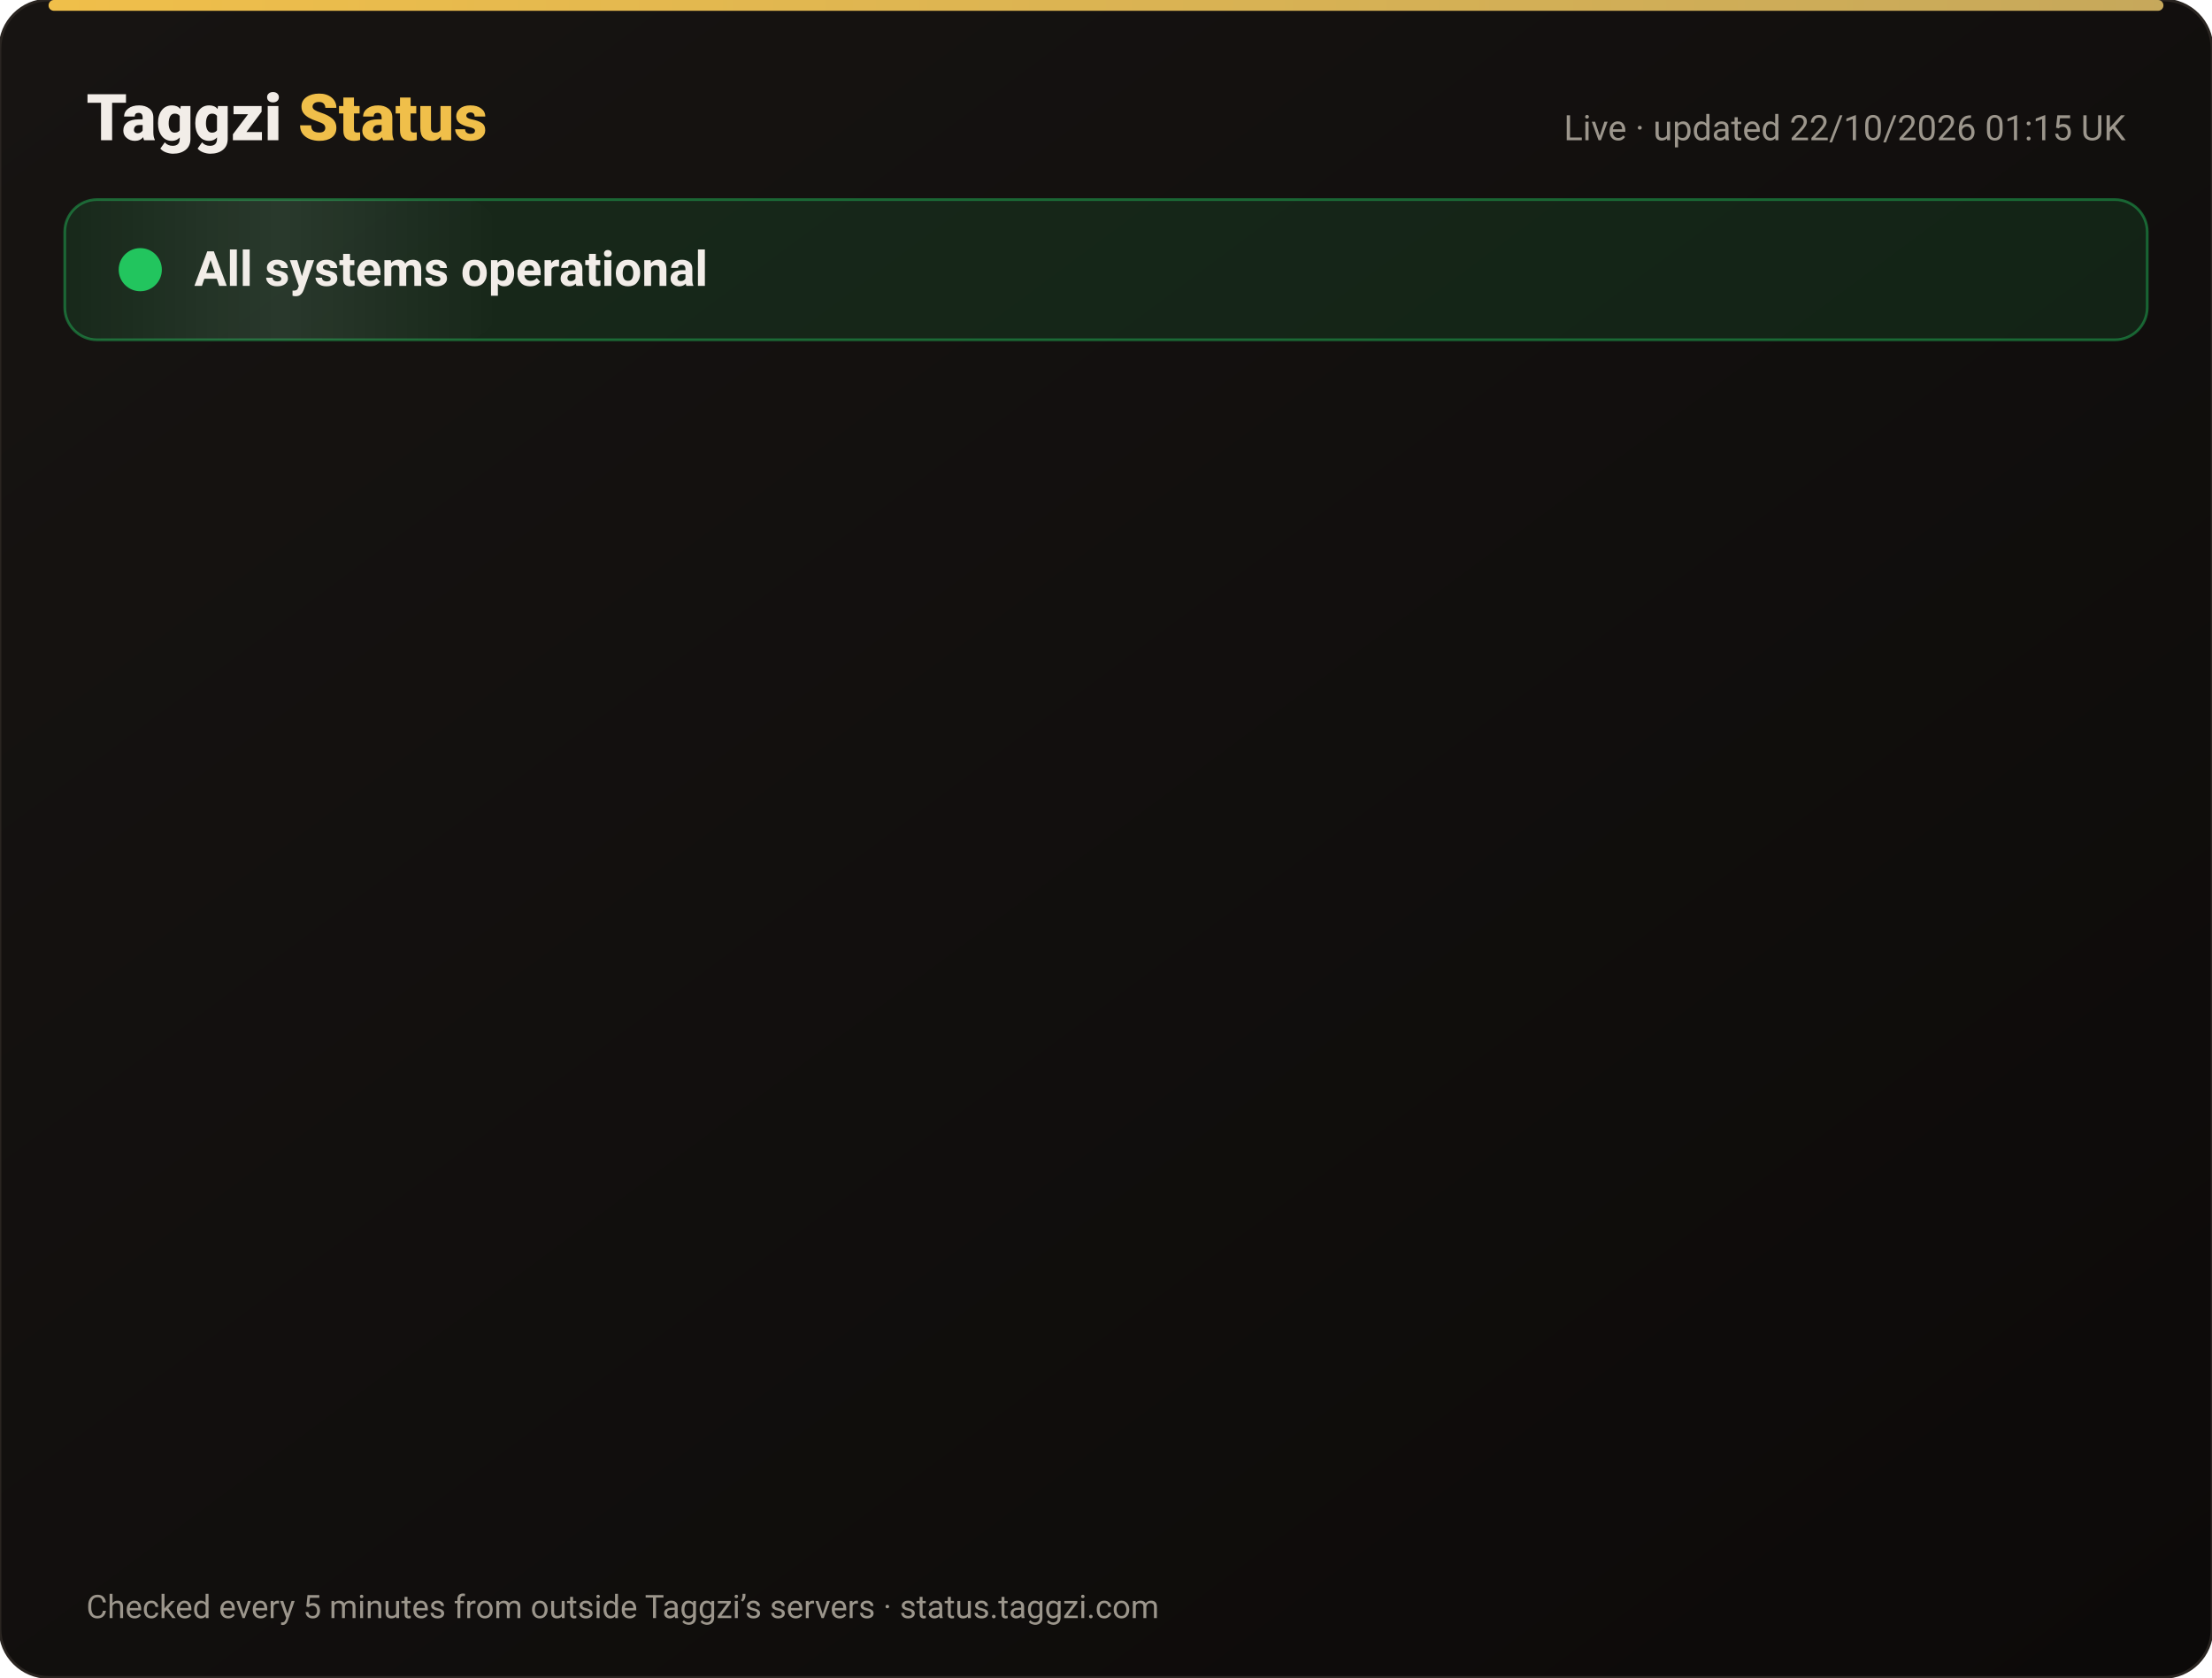
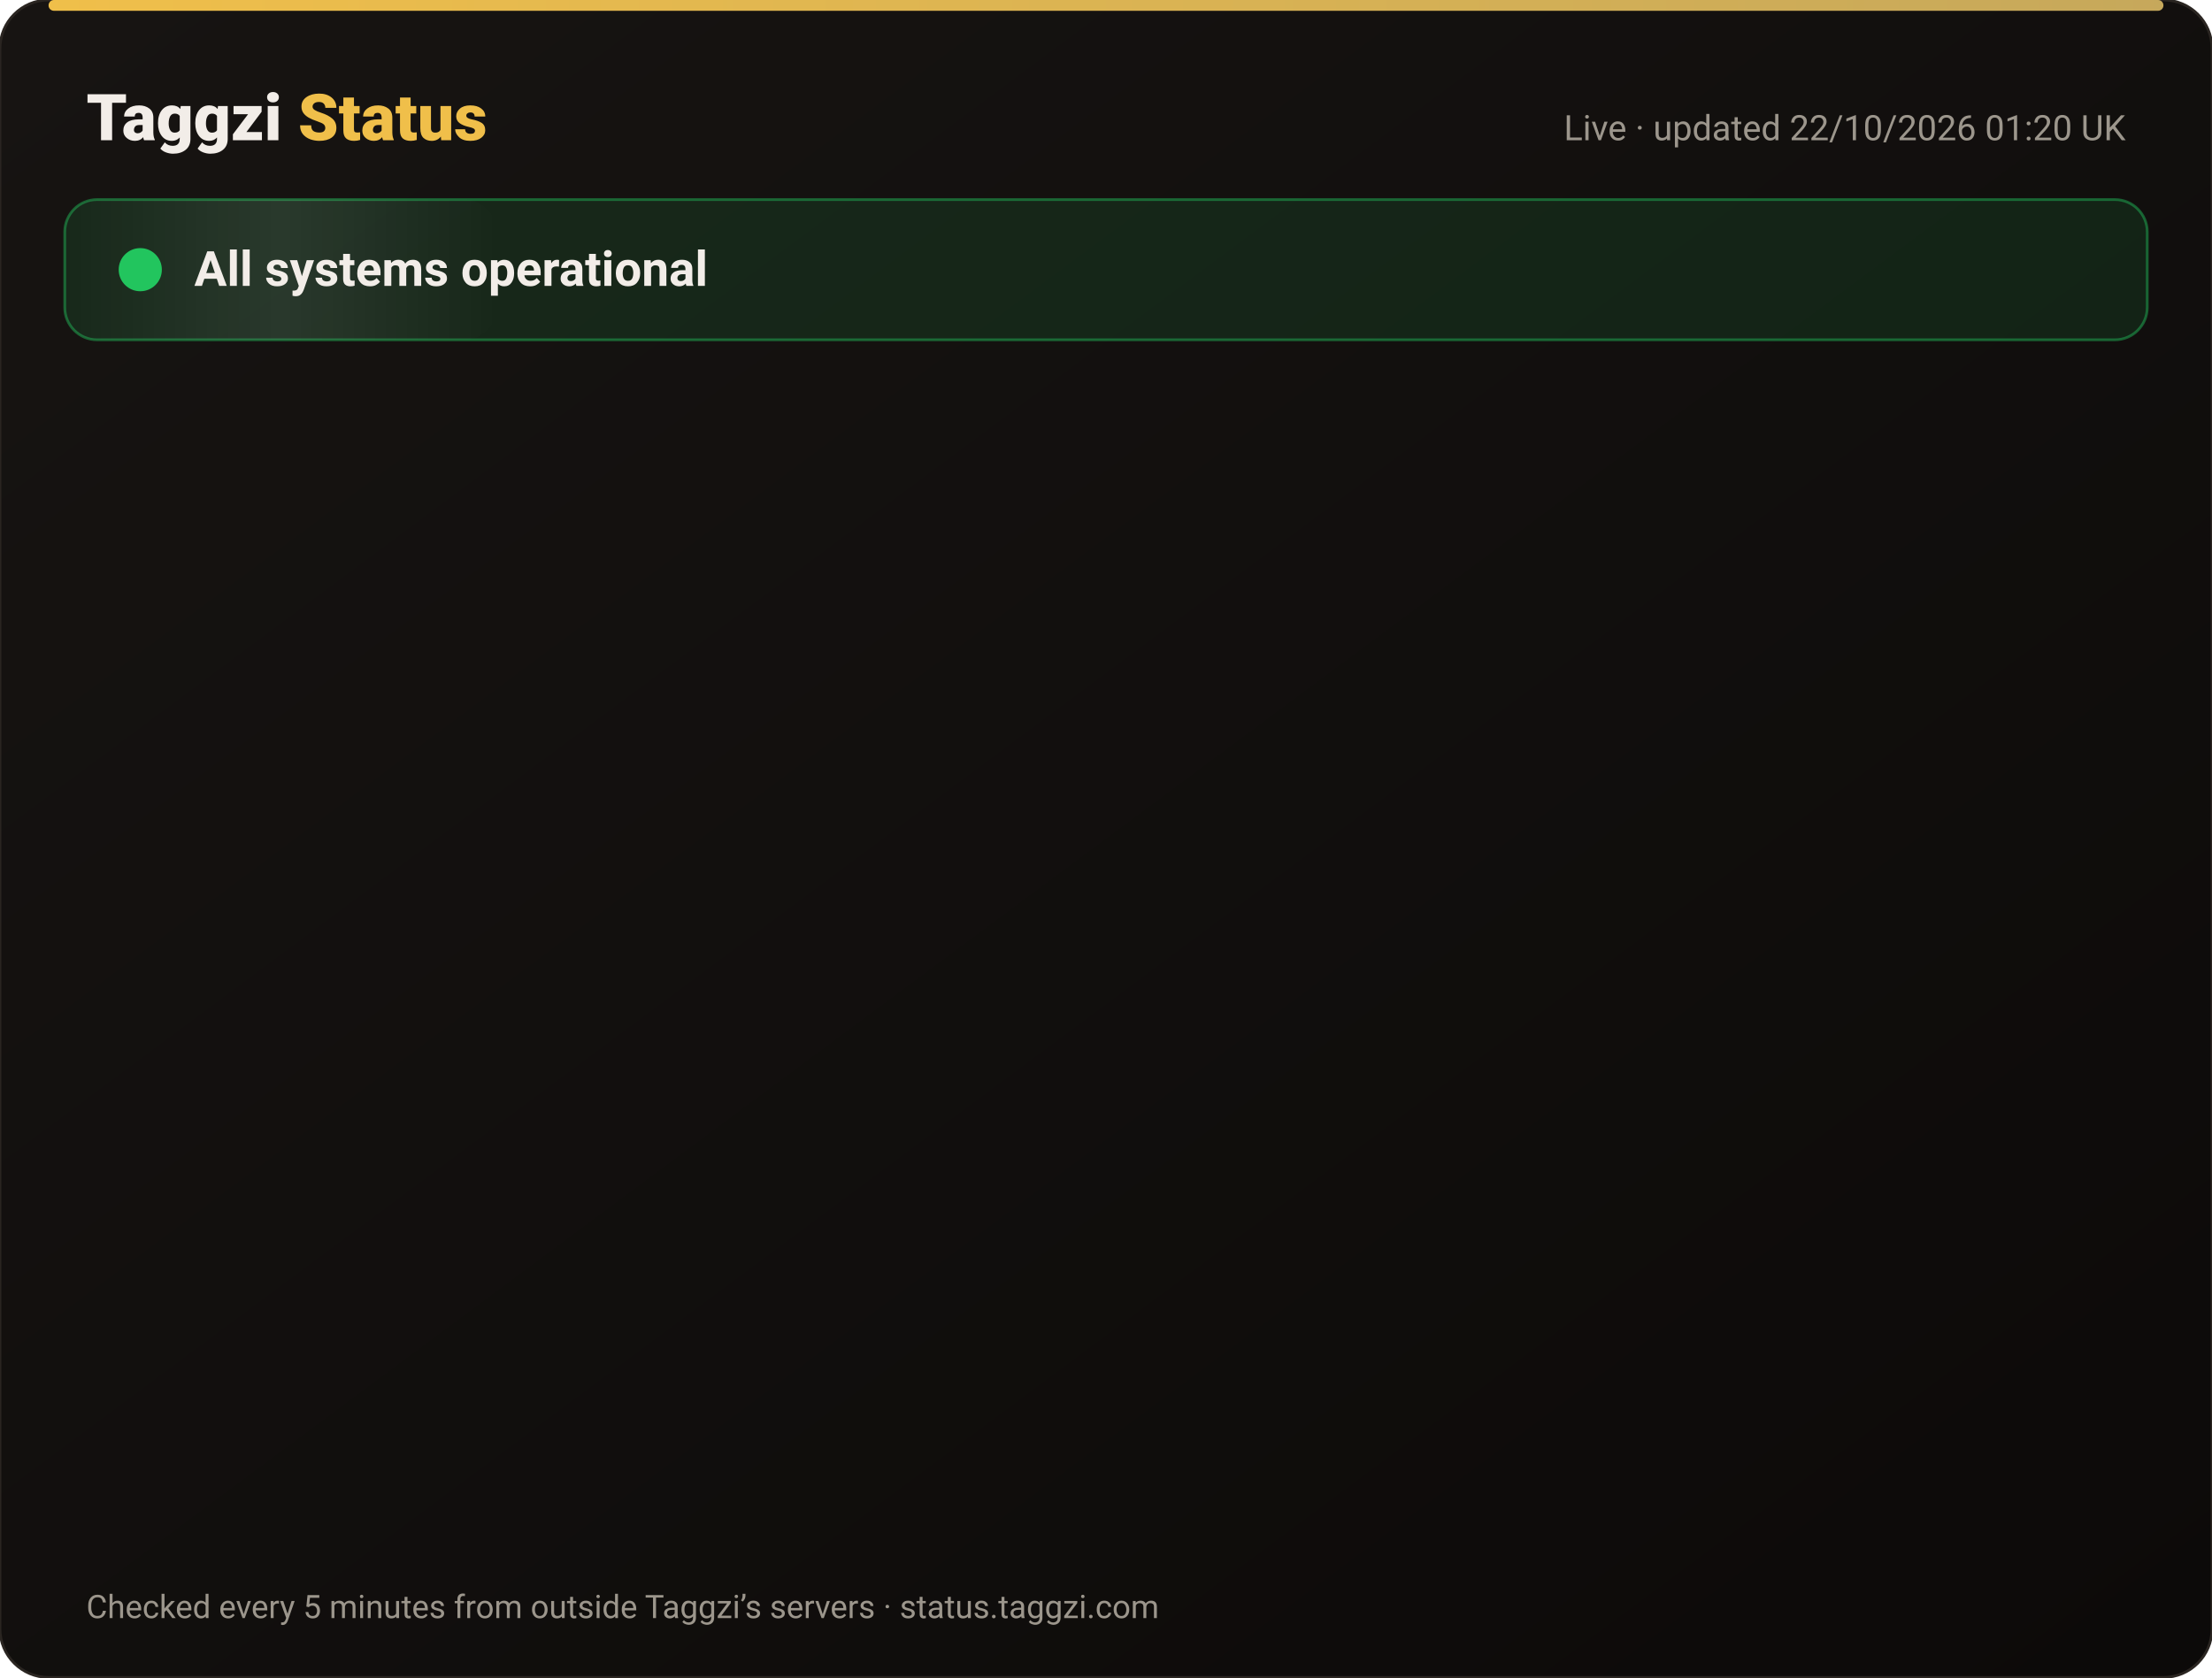
<svg xmlns="http://www.w3.org/2000/svg" width="820" height="622" viewBox="0 0 820 622" font-family="-apple-system,Segoe UI,Roboto,Helvetica,Arial,sans-serif">
  <defs>
    <linearGradient id="bg" x1="0" y1="0" x2="1" y2="1">
      <stop offset="0" stop-color="#171412" />
      <stop offset="1" stop-color="#0C0A09" />
    </linearGradient>
    <linearGradient id="gold" x1="0" x2="1">
      <stop offset="0" stop-color="#F0BF4A" />
      <stop offset="1" stop-color="#c6a85b" />
    </linearGradient>
    <linearGradient id="shine" x1="0" x2="1">
      <stop offset="0" stop-color="#fff" stop-opacity="0" />
      <stop offset=".5" stop-color="#fff" stop-opacity=".08" />
      <stop offset="1" stop-color="#fff" stop-opacity="0" />
    </linearGradient>
  </defs>
  <rect width="820" height="622" rx="18" fill="url(#bg)" stroke="#2a2521" />
  <rect x="18" y="0" width="784" height="4" rx="2" fill="url(#gold)" />
  <text x="32" y="52" font-size="24" font-weight="800" fill="#F2EDE8">Taggzi <tspan fill="#F0BF4A">Status</tspan>
  </text>
-   <text x="788" y="52" font-size="13" fill="#9C968C" text-anchor="end">Live · updated 22/10/2026 01:15 UK</text>
+   <text x="788" y="52" font-size="13" fill="#9C968C" text-anchor="end">Live · updated 22/10/2026 01:20 UK</text>
  <rect x="24" y="74" width="772" height="52" rx="12" fill="#22c55e" fill-opacity=".12" stroke="#22c55e" stroke-opacity=".45" />
  <rect x="24" y="74" width="160" height="52" rx="12" fill="url(#shine)">
    <animate attributeName="x" from="-160" to="820" dur="4s" repeatCount="indefinite" />
  </rect>
  <circle cx="52" cy="100" r="7" fill="#22c55e" />
  <circle cx="52" cy="100" r="7" fill="none" stroke="#22c55e" stroke-width="2">
    <animate attributeName="r" values="7;15;7" dur="2s" repeatCount="indefinite" />
    <animate attributeName="opacity" values=".9;0;.9" dur="2s" repeatCount="indefinite" />
  </circle>
  <text x="72" y="106" font-size="18" font-weight="700" fill="#F2EDE8">All systems operational</text>
  <g opacity="0">
    <animate attributeName="opacity" from="0" to="1" begin="0.00s" dur=".6s" fill="freeze" />
    <line x1="32" y1="188" x2="788" y2="188" stroke="#2a2521" />
    <circle cx="44" cy="166" r="6" fill="#22c55e">
      <animate attributeName="opacity" values="1;.45;1" dur="2.4s" begin="0.00s" repeatCount="indefinite" />
    </circle>
    <text x="62" y="171" font-size="15" font-weight="650" fill="#F2EDE8">Website</text>
    <text x="630" y="171" font-size="13" fill="#9C968C" text-anchor="end">100.00% uptime</text>
    <rect x="648" y="154" width="140" height="24" rx="12" fill="#22c55e" fill-opacity=".14" stroke="#22c55e" stroke-opacity=".5" />
    <text x="718" y="171" font-size="12" font-weight="700" fill="#22c55e" text-anchor="middle">Operational</text>
  </g>
  <g opacity="0">
    <animate attributeName="opacity" from="0" to="1" begin="0.15s" dur=".6s" fill="freeze" />
    <line x1="32" y1="234" x2="788" y2="234" stroke="#2a2521" />
    <circle cx="44" cy="212" r="6" fill="#22c55e">
      <animate attributeName="opacity" values="1;.45;1" dur="2.4s" begin="0.15s" repeatCount="indefinite" />
    </circle>
    <text x="62" y="217" font-size="15" font-weight="650" fill="#F2EDE8">Tag scans</text>
    <text x="630" y="217" font-size="13" fill="#9C968C" text-anchor="end">100.00% uptime</text>
    <rect x="648" y="200" width="140" height="24" rx="12" fill="#22c55e" fill-opacity=".14" stroke="#22c55e" stroke-opacity=".5" />
    <text x="718" y="217" font-size="12" font-weight="700" fill="#22c55e" text-anchor="middle">Operational</text>
  </g>
  <g opacity="0">
    <animate attributeName="opacity" from="0" to="1" begin="0.30s" dur=".6s" fill="freeze" />
    <line x1="32" y1="280" x2="788" y2="280" stroke="#2a2521" />
    <circle cx="44" cy="258" r="6" fill="#22c55e">
      <animate attributeName="opacity" values="1;.45;1" dur="2.4s" begin="0.30s" repeatCount="indefinite" />
    </circle>
    <text x="62" y="263" font-size="15" font-weight="650" fill="#F2EDE8">Manual tag lookup</text>
    <text x="630" y="263" font-size="13" fill="#9C968C" text-anchor="end">100.00% uptime</text>
    <rect x="648" y="246" width="140" height="24" rx="12" fill="#22c55e" fill-opacity=".14" stroke="#22c55e" stroke-opacity=".5" />
    <text x="718" y="263" font-size="12" font-weight="700" fill="#22c55e" text-anchor="middle">Operational</text>
  </g>
  <g opacity="0">
    <animate attributeName="opacity" from="0" to="1" begin="0.45s" dur=".6s" fill="freeze" />
    <line x1="32" y1="326" x2="788" y2="326" stroke="#2a2521" />
    <circle cx="44" cy="304" r="6" fill="#22c55e">
      <animate attributeName="opacity" values="1;.45;1" dur="2.4s" begin="0.45s" repeatCount="indefinite" />
    </circle>
    <text x="62" y="309" font-size="15" font-weight="650" fill="#F2EDE8">App &amp; login</text>
    <text x="630" y="309" font-size="13" fill="#9C968C" text-anchor="end">100.00% uptime</text>
    <rect x="648" y="292" width="140" height="24" rx="12" fill="#22c55e" fill-opacity=".14" stroke="#22c55e" stroke-opacity=".5" />
    <text x="718" y="309" font-size="12" font-weight="700" fill="#22c55e" text-anchor="middle">Operational</text>
  </g>
  <g opacity="0">
    <animate attributeName="opacity" from="0" to="1" begin="0.60s" dur=".6s" fill="freeze" />
    <line x1="32" y1="372" x2="788" y2="372" stroke="#2a2521" />
    <circle cx="44" cy="350" r="6" fill="#22c55e">
      <animate attributeName="opacity" values="1;.45;1" dur="2.4s" begin="0.60s" repeatCount="indefinite" />
    </circle>
    <text x="62" y="355" font-size="15" font-weight="650" fill="#F2EDE8">Community alerts</text>
    <text x="630" y="355" font-size="13" fill="#9C968C" text-anchor="end">100.00% uptime</text>
    <rect x="648" y="338" width="140" height="24" rx="12" fill="#22c55e" fill-opacity=".14" stroke="#22c55e" stroke-opacity=".5" />
    <text x="718" y="355" font-size="12" font-weight="700" fill="#22c55e" text-anchor="middle">Operational</text>
  </g>
  <g opacity="0">
    <animate attributeName="opacity" from="0" to="1" begin="0.75s" dur=".6s" fill="freeze" />
    <line x1="32" y1="418" x2="788" y2="418" stroke="#2a2521" />
    <circle cx="44" cy="396" r="6" fill="#22c55e">
      <animate attributeName="opacity" values="1;.45;1" dur="2.4s" begin="0.75s" repeatCount="indefinite" />
    </circle>
    <text x="62" y="401" font-size="15" font-weight="650" fill="#F2EDE8">Private calling</text>
    <text x="630" y="401" font-size="13" fill="#9C968C" text-anchor="end">100.00% uptime</text>
    <rect x="648" y="384" width="140" height="24" rx="12" fill="#22c55e" fill-opacity=".14" stroke="#22c55e" stroke-opacity=".5" />
    <text x="718" y="401" font-size="12" font-weight="700" fill="#22c55e" text-anchor="middle">Operational</text>
  </g>
  <g opacity="0">
    <animate attributeName="opacity" from="0" to="1" begin="0.90s" dur=".6s" fill="freeze" />
    <line x1="32" y1="464" x2="788" y2="464" stroke="#2a2521" />
    <circle cx="44" cy="442" r="6" fill="#22c55e">
      <animate attributeName="opacity" values="1;.45;1" dur="2.4s" begin="0.90s" repeatCount="indefinite" />
    </circle>
    <text x="62" y="447" font-size="15" font-weight="650" fill="#F2EDE8">Payments</text>
    <text x="630" y="447" font-size="13" fill="#9C968C" text-anchor="end">99.98% uptime</text>
    <rect x="648" y="430" width="140" height="24" rx="12" fill="#22c55e" fill-opacity=".14" stroke="#22c55e" stroke-opacity=".5" />
    <text x="718" y="447" font-size="12" font-weight="700" fill="#22c55e" text-anchor="middle">Operational</text>
  </g>
  <g opacity="0">
    <animate attributeName="opacity" from="0" to="1" begin="1.05s" dur=".6s" fill="freeze" />
    <line x1="32" y1="510" x2="788" y2="510" stroke="#2a2521" />
    <circle cx="44" cy="488" r="6" fill="#22c55e">
      <animate attributeName="opacity" values="1;.45;1" dur="2.4s" begin="1.05s" repeatCount="indefinite" />
    </circle>
    <text x="62" y="493" font-size="15" font-weight="650" fill="#F2EDE8">Email &amp; support</text>
    <text x="630" y="493" font-size="13" fill="#9C968C" text-anchor="end">100.00% uptime</text>
    <rect x="648" y="476" width="140" height="24" rx="12" fill="#22c55e" fill-opacity=".14" stroke="#22c55e" stroke-opacity=".5" />
    <text x="718" y="493" font-size="12" font-weight="700" fill="#22c55e" text-anchor="middle">Operational</text>
  </g>
  <g opacity="0">
    <animate attributeName="opacity" from="0" to="1" begin="1.20s" dur=".6s" fill="freeze" />
    <line x1="32" y1="556" x2="788" y2="556" stroke="#2a2521" />
    <circle cx="44" cy="534" r="6" fill="#22c55e">
      <animate attributeName="opacity" values="1;.45;1" dur="2.4s" begin="1.20s" repeatCount="indefinite" />
    </circle>
    <text x="62" y="539" font-size="15" font-weight="650" fill="#F2EDE8">Secure connection (SSL)</text>
    <text x="630" y="539" font-size="13" fill="#9C968C" text-anchor="end">100.00% uptime</text>
    <rect x="648" y="522" width="140" height="24" rx="12" fill="#22c55e" fill-opacity=".14" stroke="#22c55e" stroke-opacity=".5" />
    <text x="718" y="539" font-size="12" font-weight="700" fill="#22c55e" text-anchor="middle">Operational</text>
  </g>
  <text x="32" y="600" font-size="12" fill="#9C968C">Checked every 5 minutes from outside Taggzi’s servers · status.taggzi.com</text>
</svg>
